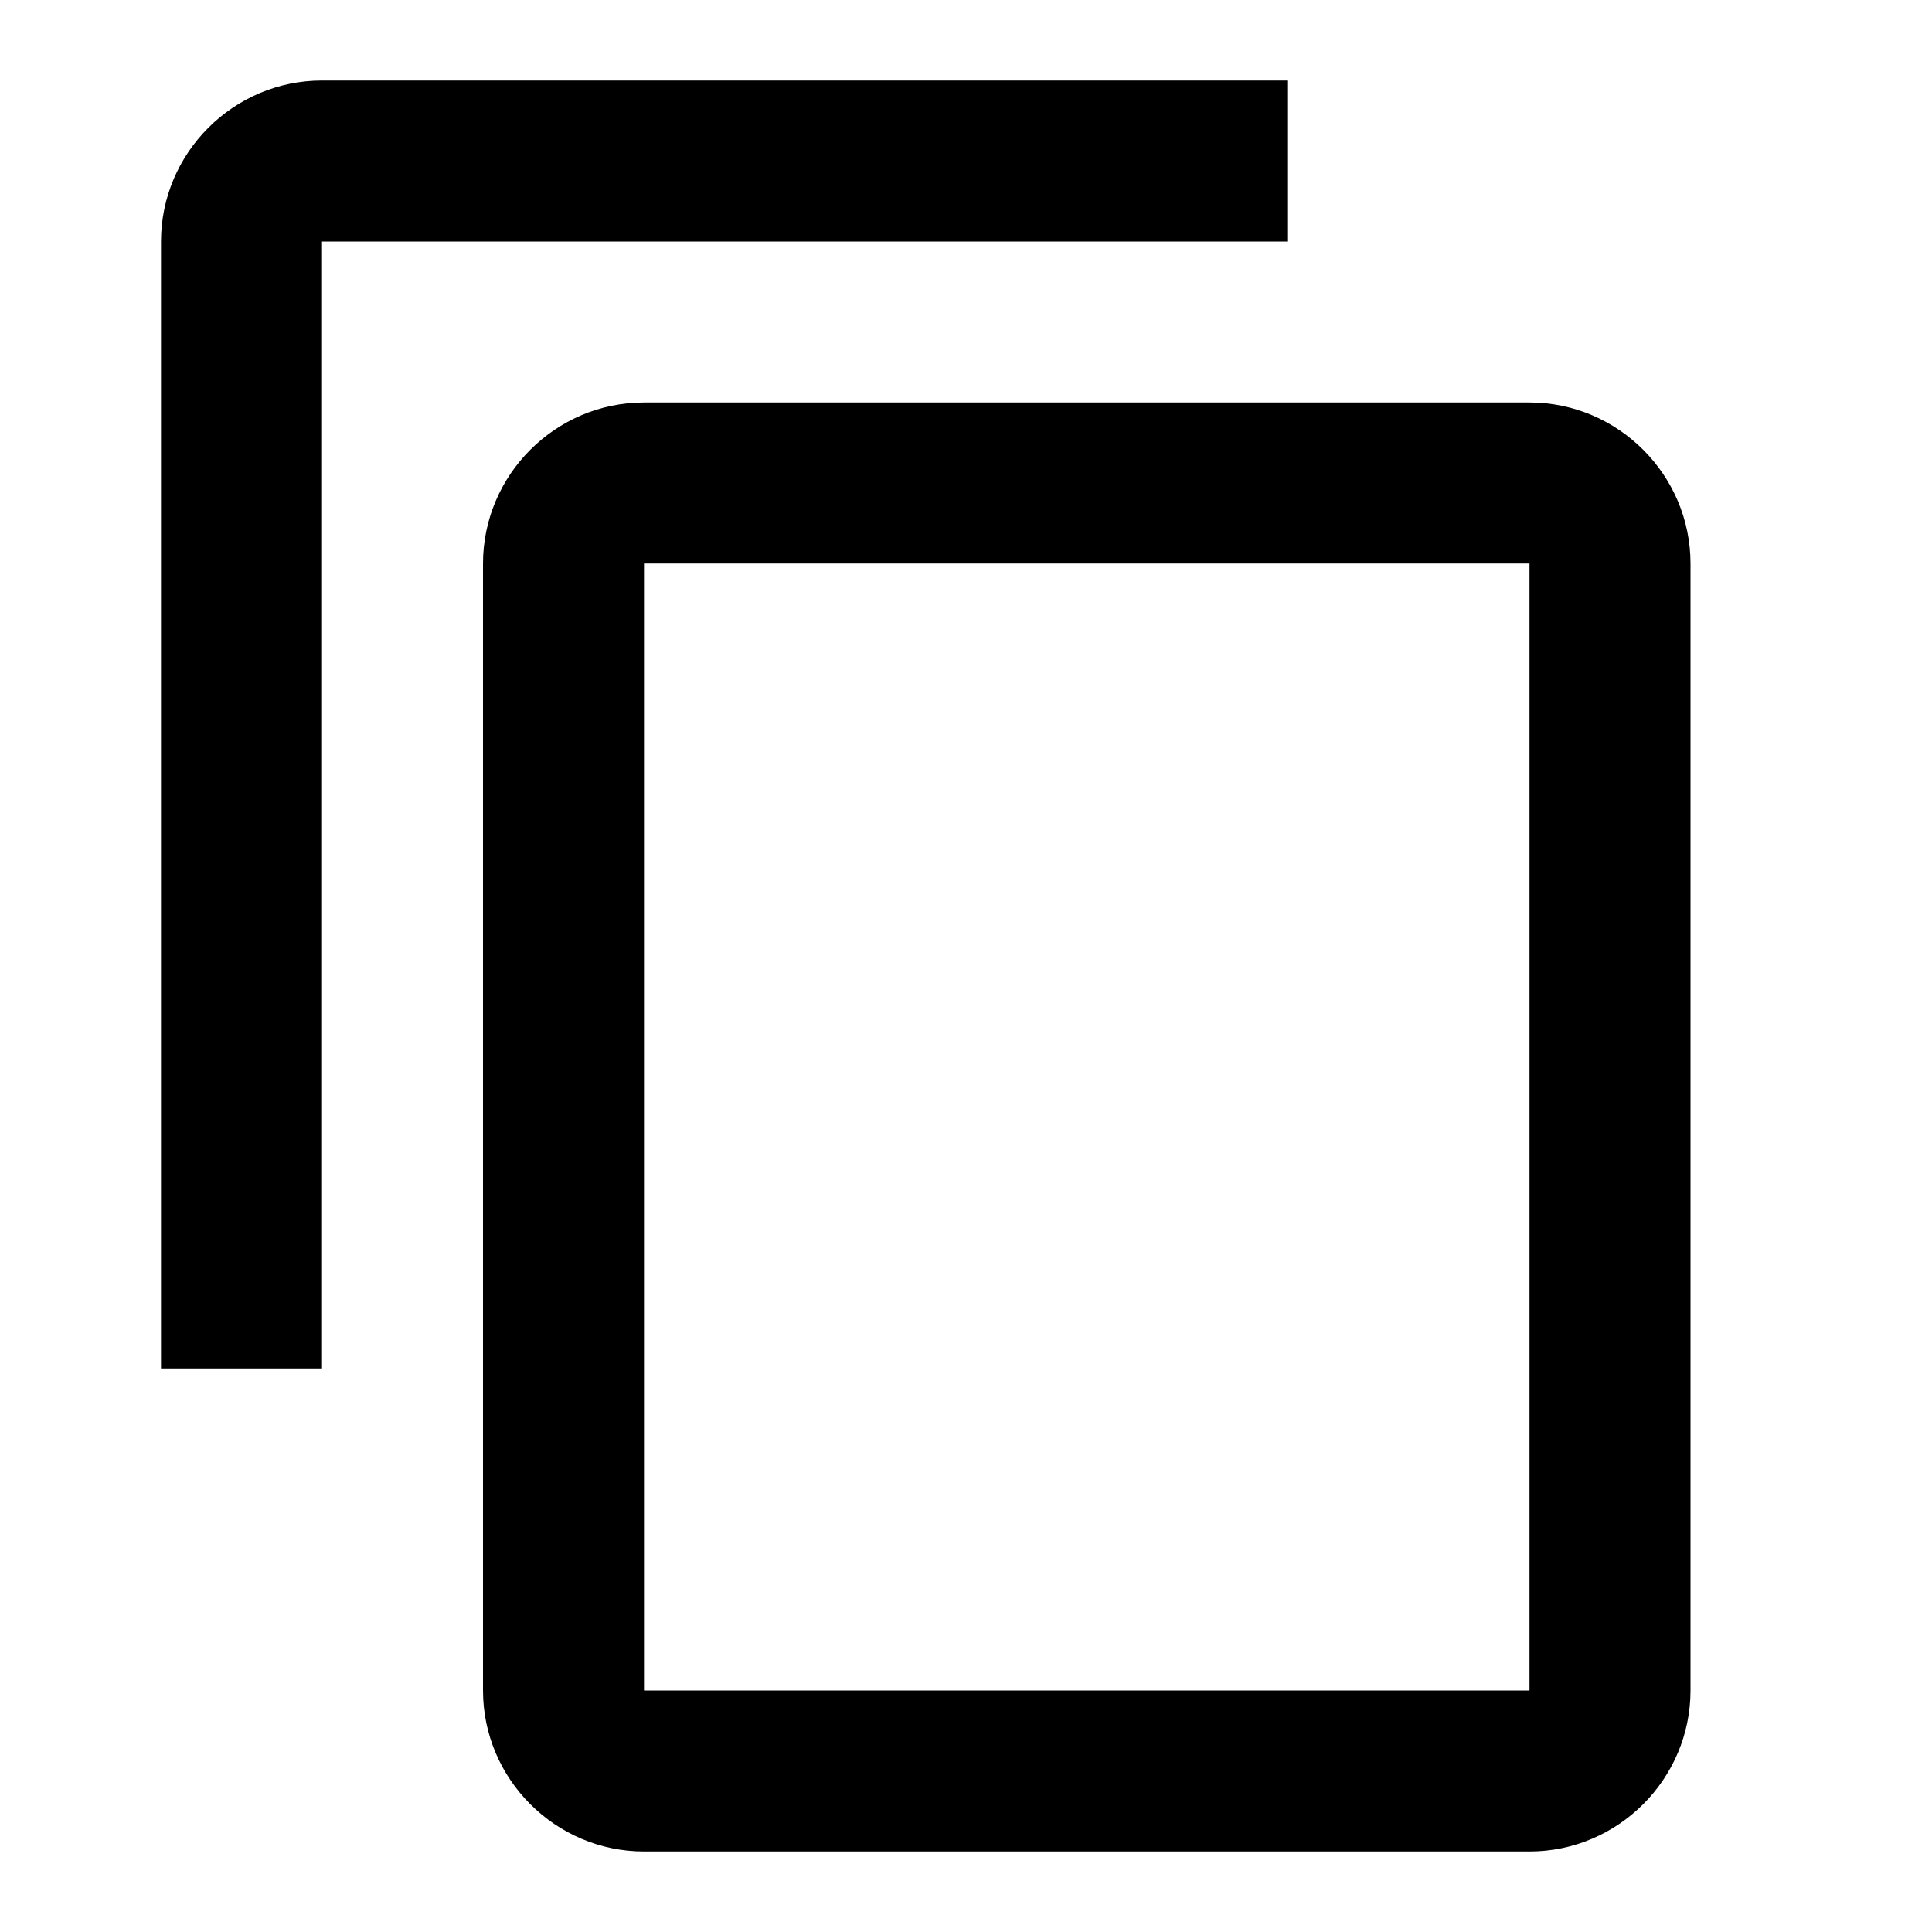
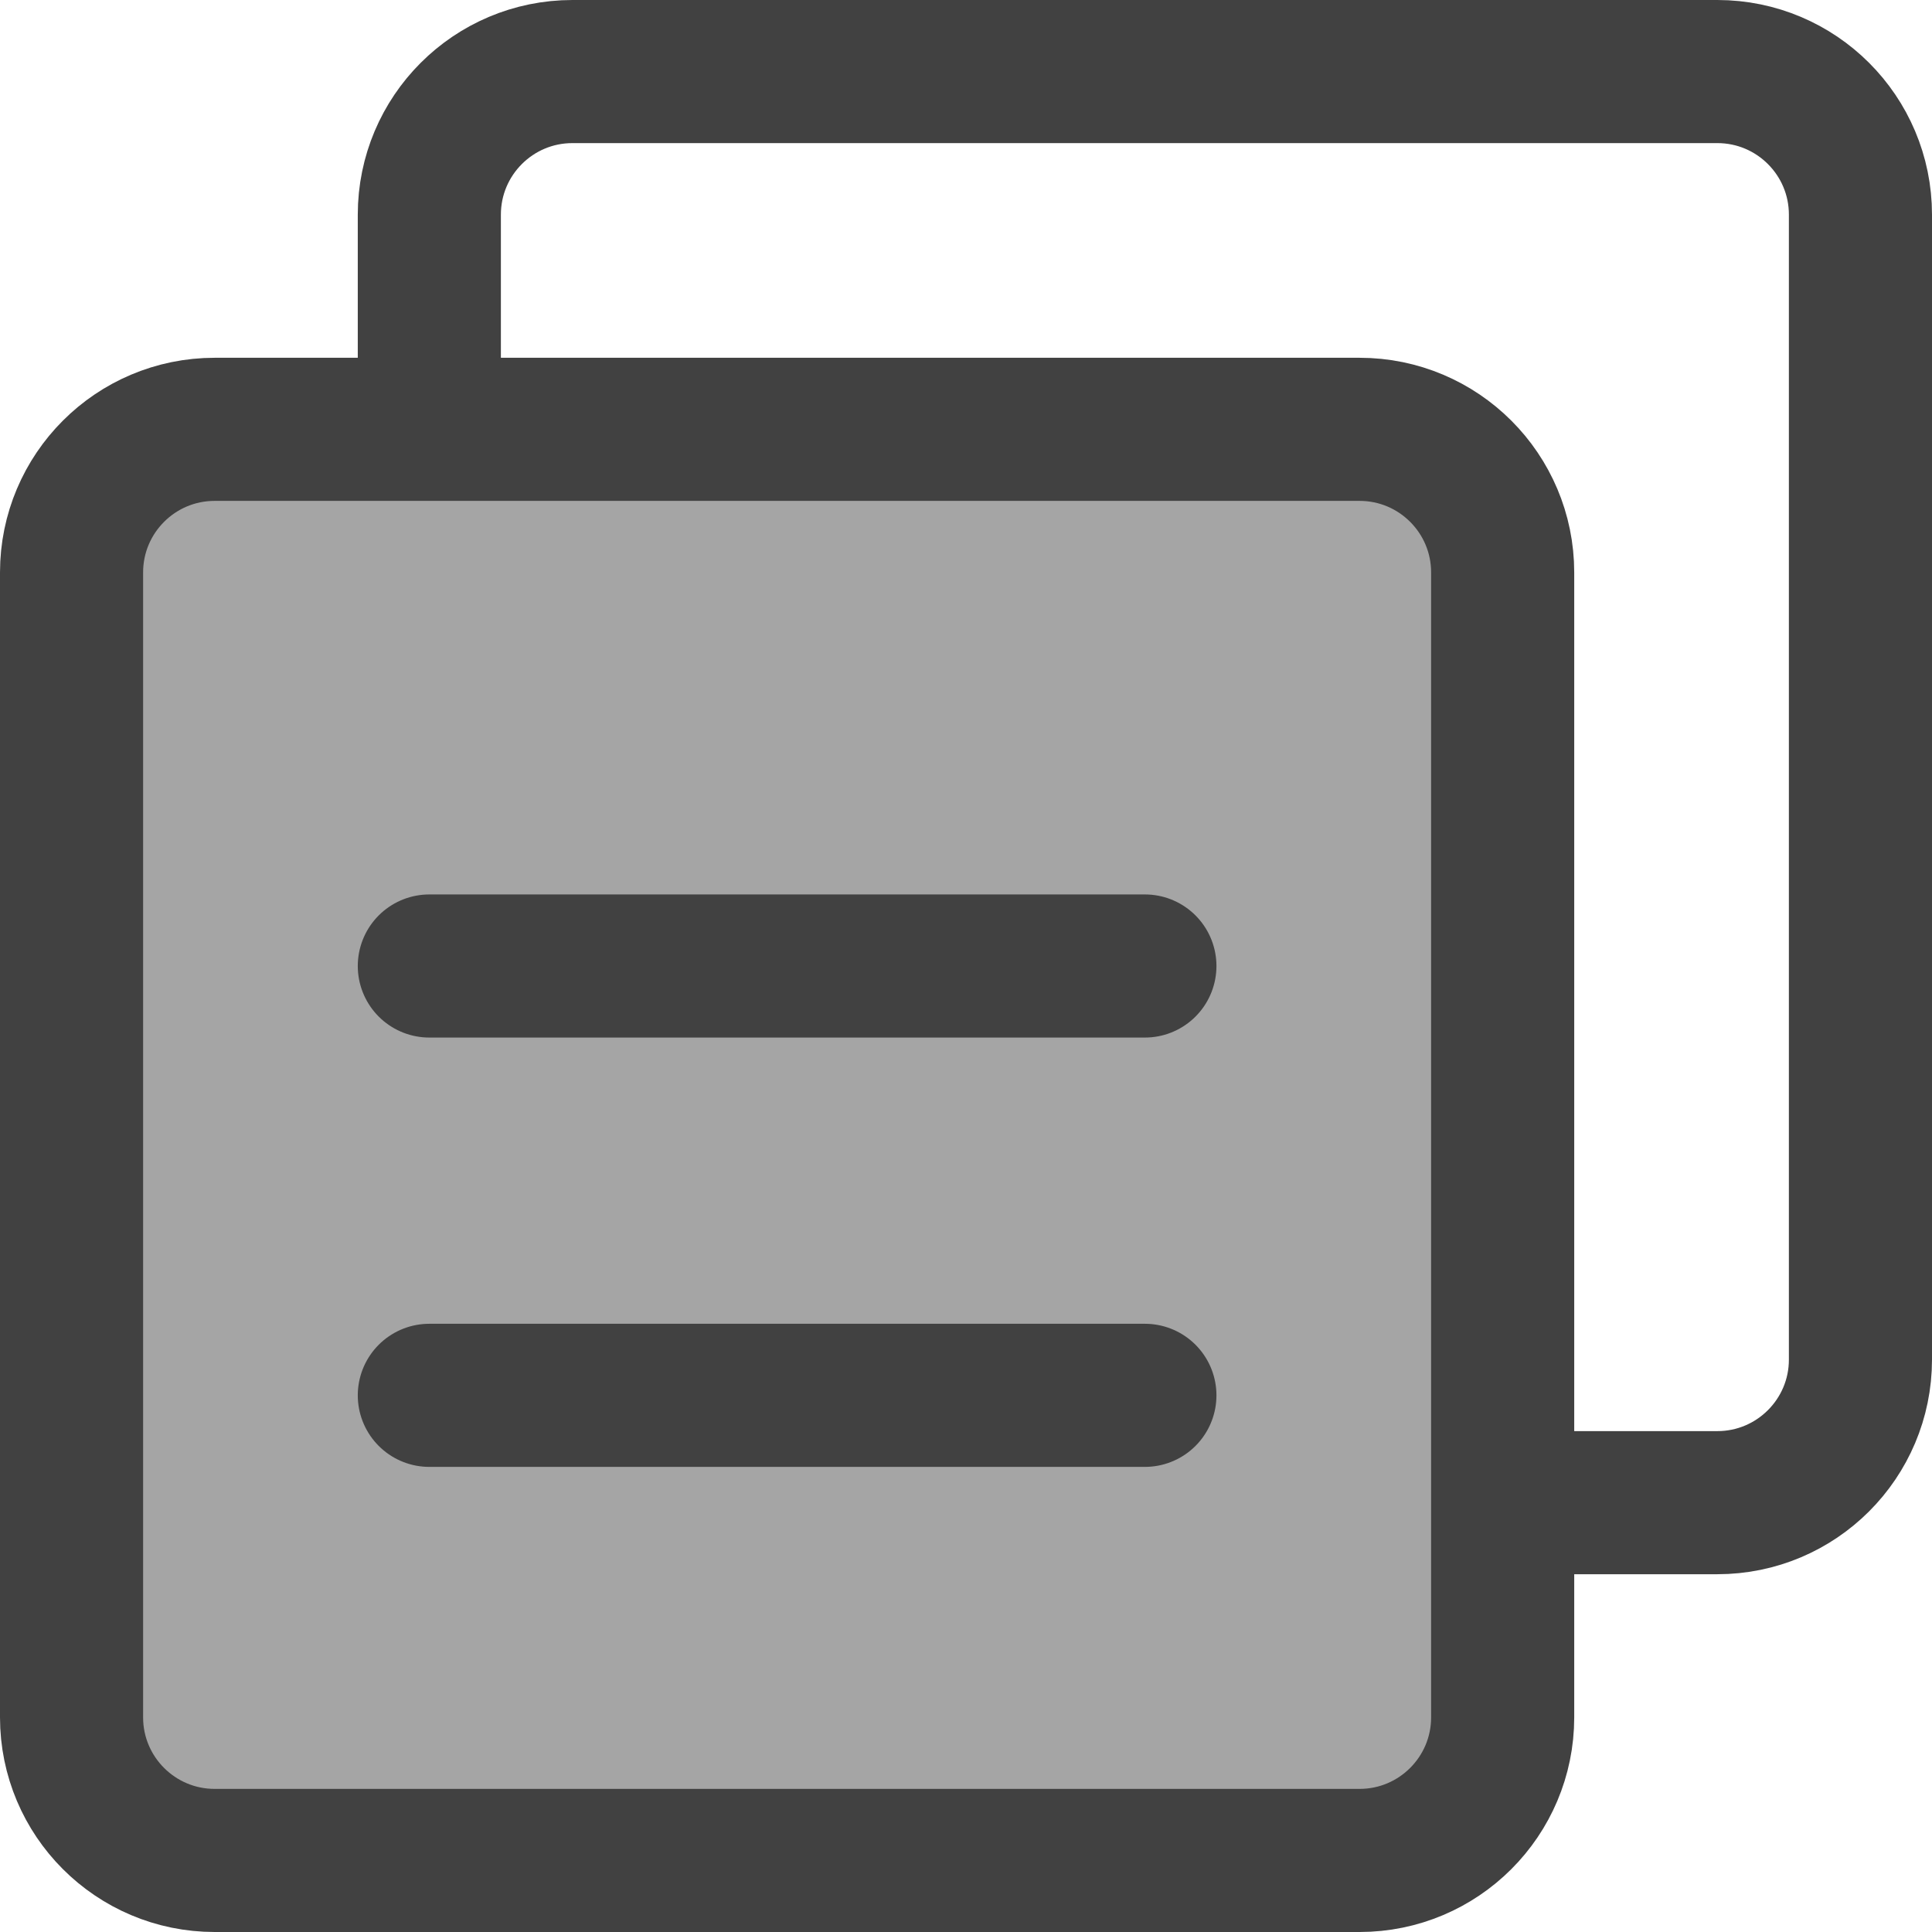
- <svg viewBox="0 0 24 24">
-   <path d="M19,21H8V7H19M19,5H8C6.9,5 6,5.9 6,7V21C6,22.1 6.9,23 8,23H19C20.1,23 21,22.1 21,21V7C21,5.9 20.1,5 19,5M16,1H4C2.9,1 2,1.9 2,3V17H4V3H16V1Z" />
+ <svg xmlns="http://www.w3.org/2000/svg" width="27px" height="27px" viewBox="0 0 27 27" version="1.1">
+   <g id="控件" stroke="none" stroke-width="1" fill="none" fill-rule="evenodd">
+     <g id="操作栏" transform="translate(-685, -11)" stroke="#414141" stroke-width="2">
+       <g id="复制">
+         <g transform="translate(686, 12)">
+           <rect id="矩形备份-2" x="5" y="0" width="20" height="20" rx="2" />
+           <rect id="矩形" fill="#A5A5A5" x="0" y="5" width="20" height="20" rx="2" />
+           <g id="编组-2" transform="translate(5, 12)" stroke-linecap="round">
+             <line x1="0" y1="0.5" x2="10" y2="0.5" id="直线-2" />
+             <line x1="0" y1="6.5" x2="10" y2="6.5" id="直线-2备份" />
+           </g>
+         </g>
+       </g>
+     </g>
+   </g>
</svg>
